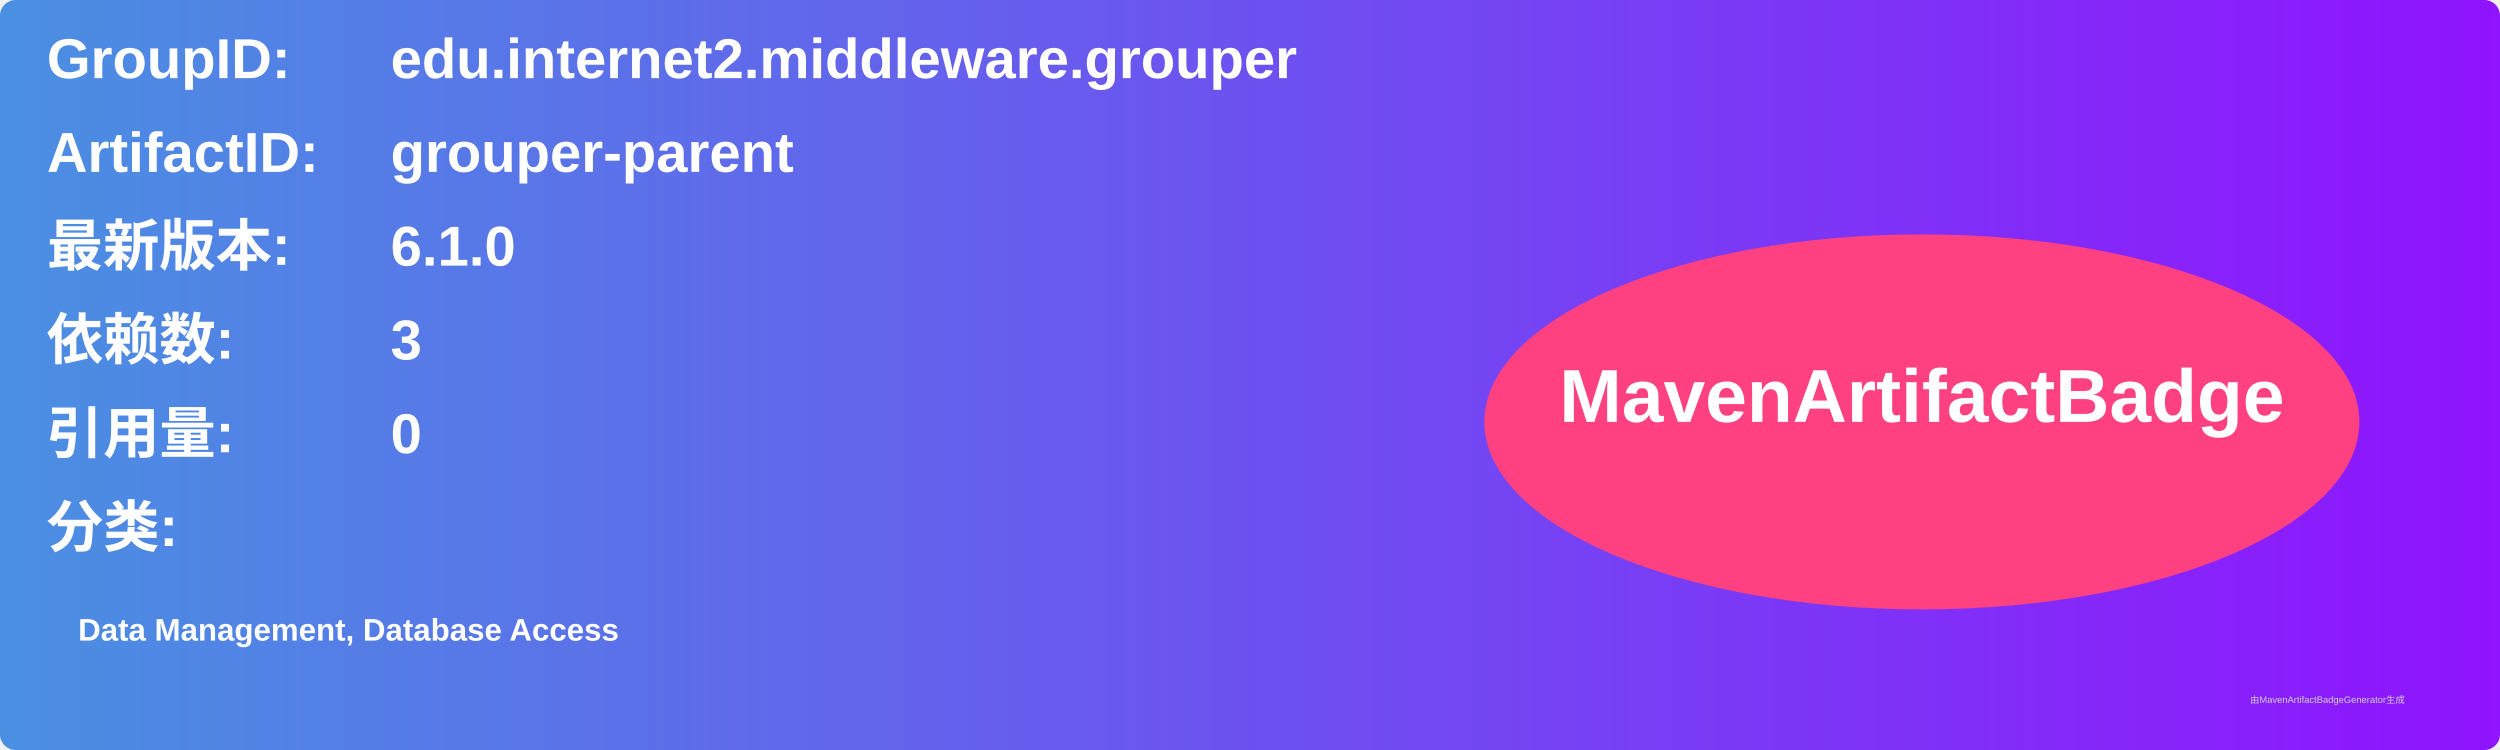
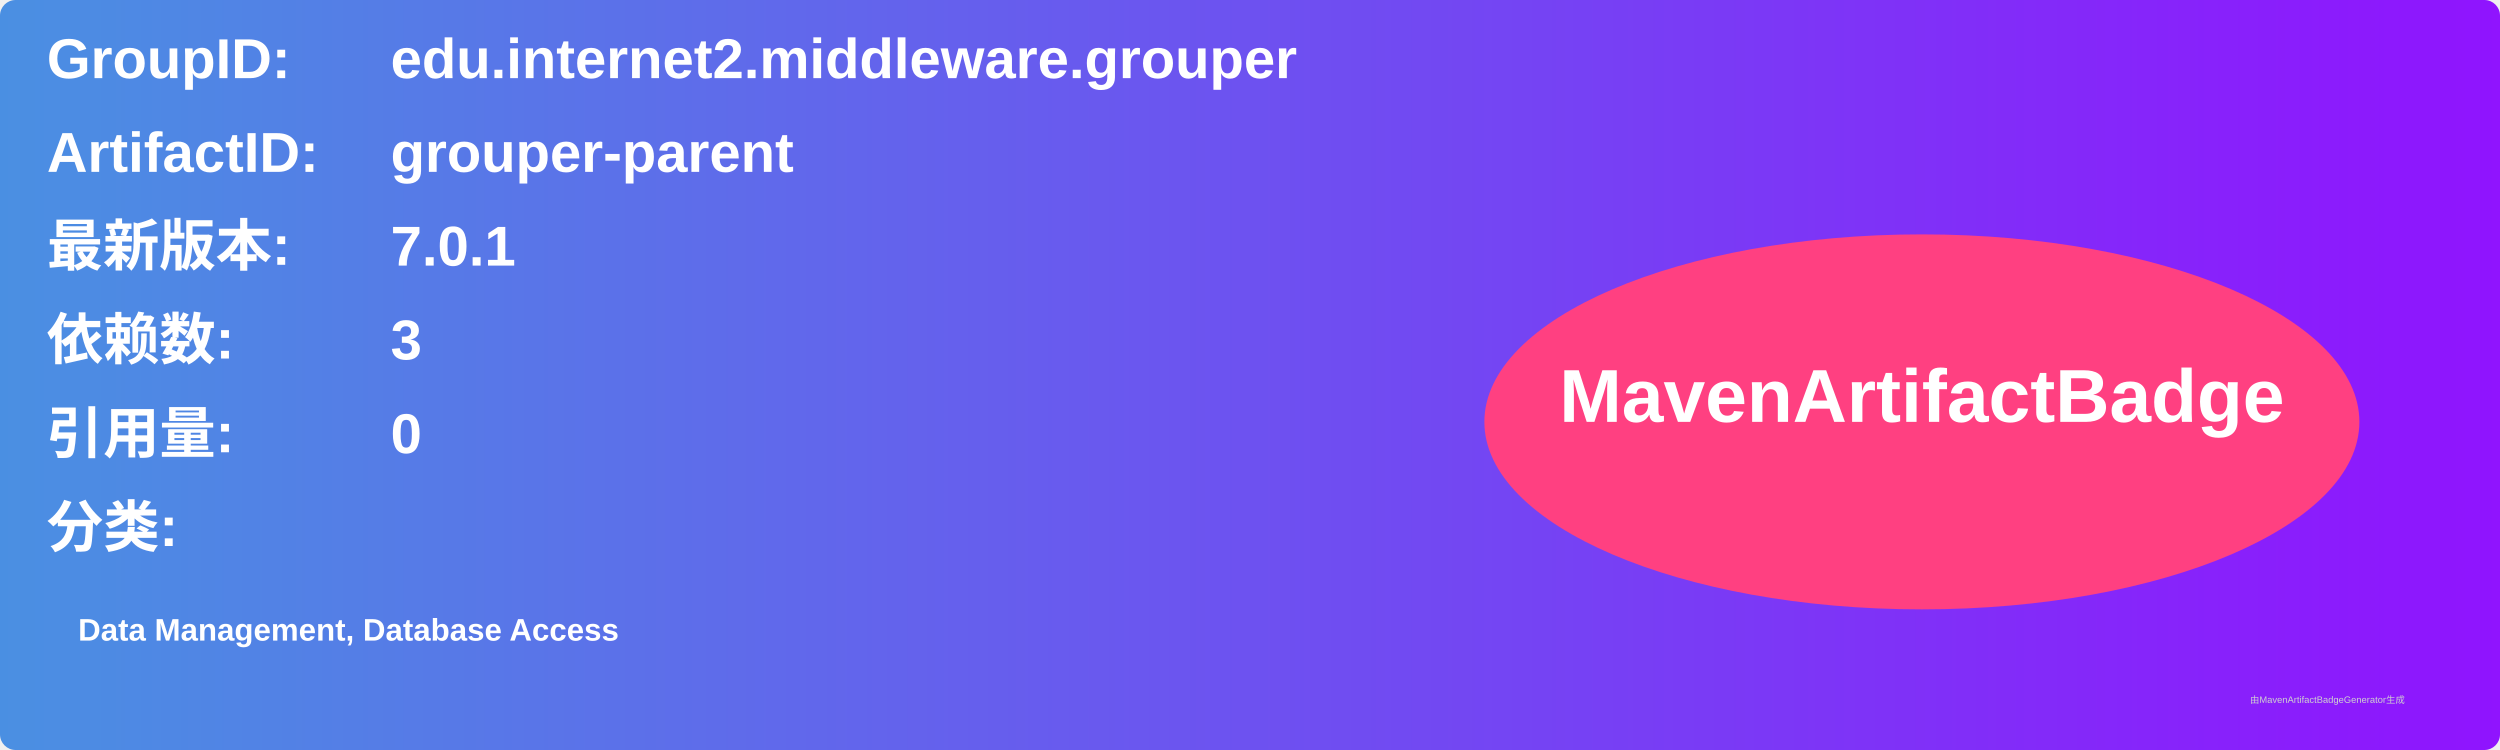
<svg xmlns="http://www.w3.org/2000/svg" width="800" height="240" viewBox="0 0 800 240">
  <linearGradient id="grad" x1="0%" y1="0%" x2="100%" y2="0%">
    <stop offset="0%" stop-color="#4a90e2" />
    <stop offset="100%" stop-color="#9013fe" />
  </linearGradient>
  <rect width="100%" height="100%" rx="5" ry="5" fill="url(#grad)" />
  <g transform="translate(15, 15)">
    <text x="0" y="10" font-family="Arial" font-size="18" fill="white" font-weight="bold" width="260">GroupID:</text>
    <text x="110" y="10" font-family="Arial" font-size="18" fill="white" font-weight="bold" width="460">edu.internet2.middleware.grouper</text>
    <text x="0" y="40" font-family="Arial" font-size="18" fill="white" font-weight="bold" width="260">ArtifactID:</text>
    <text x="110" y="40" font-family="Arial" font-size="18" fill="white" font-weight="bold" width="460">grouper-parent</text>
    <text x="0" y="70" font-family="Arial" font-size="18" fill="white" font-weight="bold">最新版本:</text>
    <text x="110" y="70" font-family="Arial" font-size="18" fill="white" font-weight="bold">
-       <tspan font-weight="bold">6.1.0</tspan>
+       <tspan font-weight="bold">7.0.1</tspan>
    </text>
    <text x="0" y="100" font-family="Arial" font-size="18" fill="white" font-weight="bold">依赖数: </text>
    <text x="110" y="100" font-family="Arial" font-size="18" fill="white">
      <tspan font-weight="bold">3</tspan>
    </text>
    <text x="0" y="130" font-family="Arial" font-size="18" fill="white" font-weight="bold">引用量: </text>
    <text x="110" y="130" font-family="Arial" font-size="18" fill="white">
      <tspan font-weight="bold">0</tspan>
    </text>
    <text x="0" y="160" font-family="Arial" font-size="18" fill="white" font-weight="bold">分类:</text>
    <text x="10" y="190" font-family="Arial" font-size="10" fill="white">
      <tspan font-weight="bold">Data Management, Database Access</tspan>
    </text>
    <ellipse cx="600" cy="120" rx="140" ry="60" fill="#ff4081" />
    <text x="600" y="120" text-anchor="middle" font-family="Arial" font-size="24" fill="white" font-weight="bold">MavenArtifactBadge</text>
  </g>
  <text x="720" y="225" font-family="Arial" font-size="3" fill="#d0d0d0">由MavenArtifactBadgeGenerator生成</text>
</svg>
